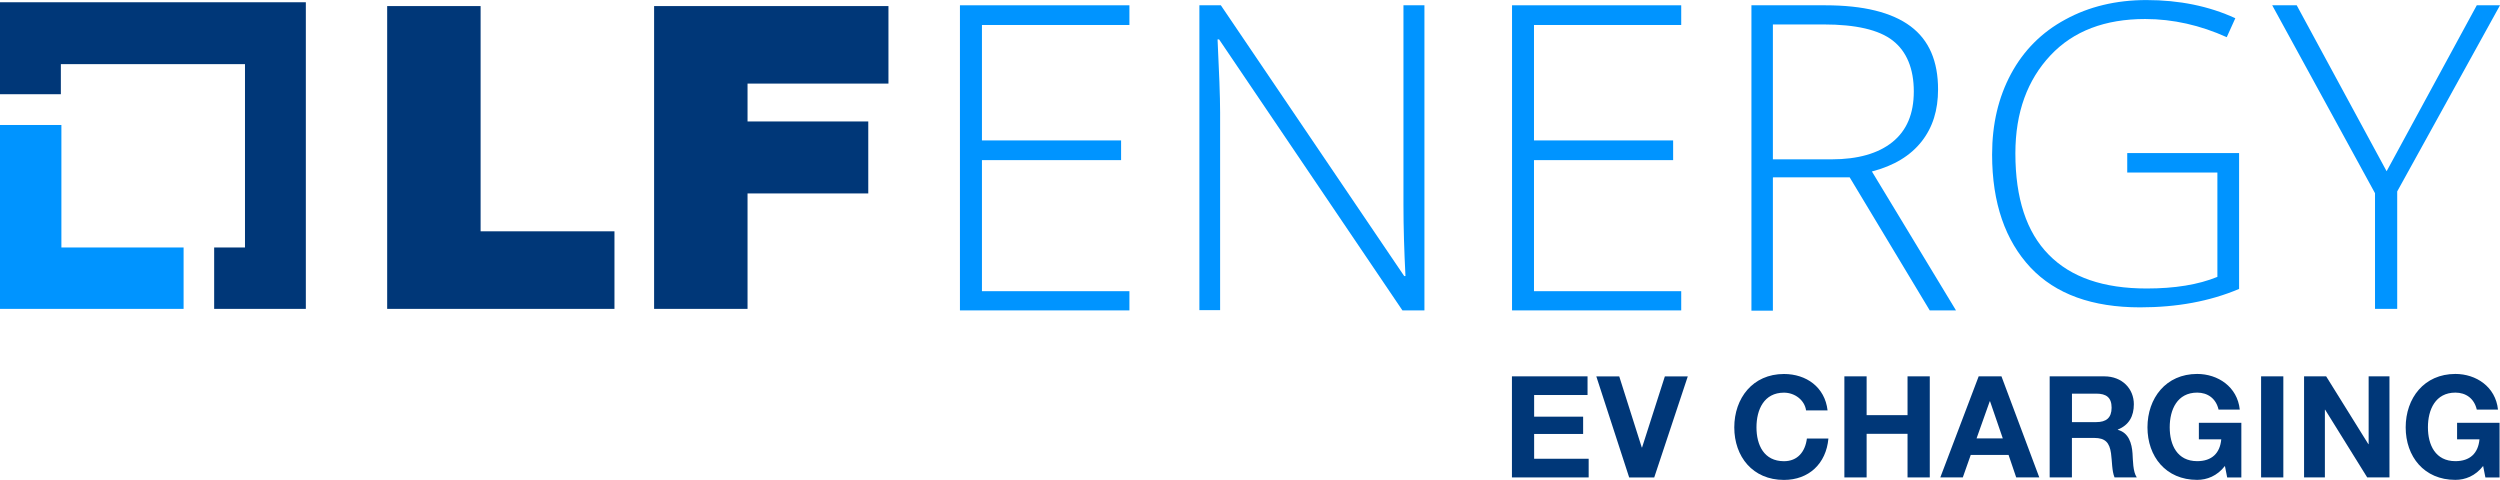
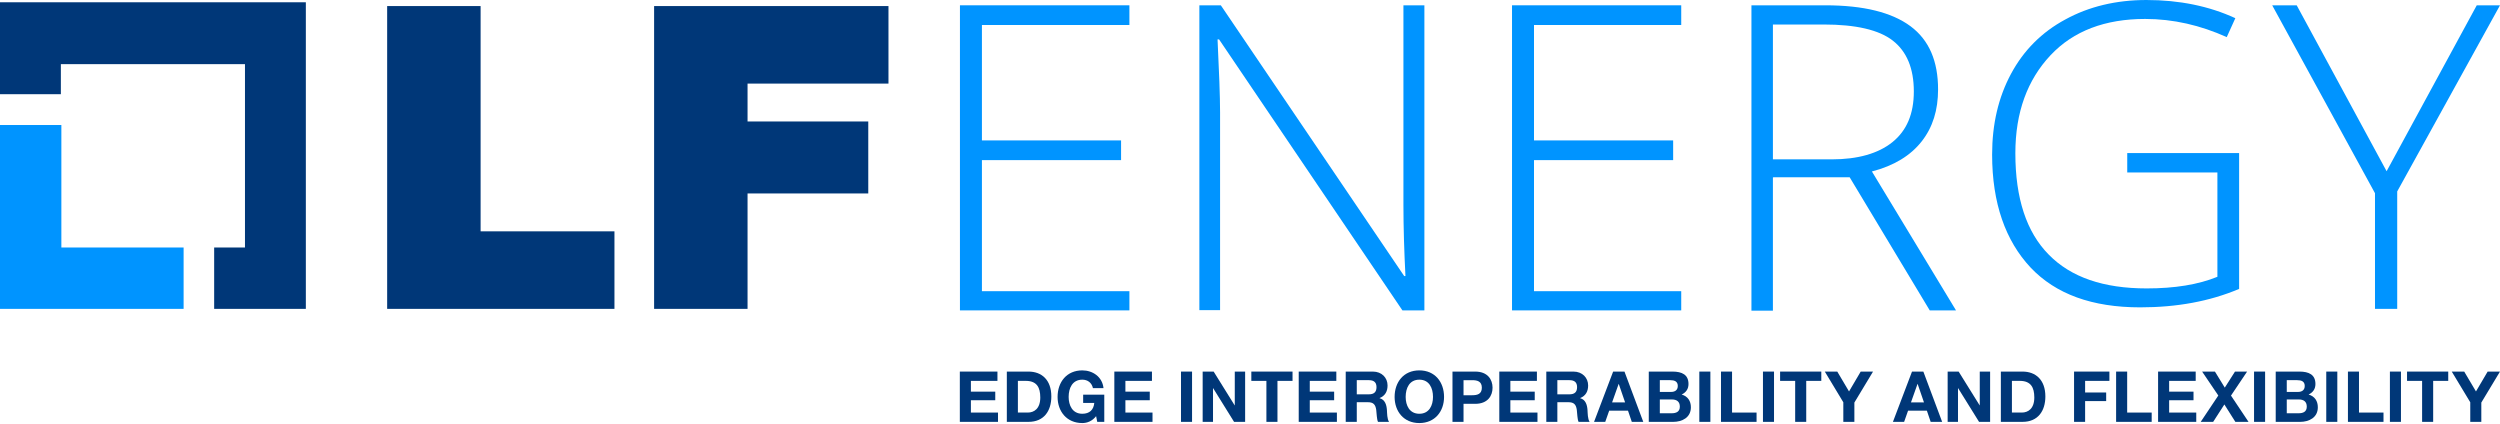
- <svg xmlns="http://www.w3.org/2000/svg" id="Logo" viewBox="0 0 510.24 97.94">
+ <svg xmlns="http://www.w3.org/2000/svg" id="Logo" viewBox="0 0 510.241 86.344">
  <defs>
    <style>
      .cls-1 {
-         fill: #0094ff;
-       }
- 
-       .cls-1, .cls-2 {
-         stroke-width: 0px;
+         fill: #003778;
      }

      .cls-2 {
-         fill: #003778;
+         fill: #0094ff;
      }
    </style>
  </defs>
  <g>
-     <polygon class="cls-1" points="12.53 50.51 12.53 25.51 0 25.51 0 63.04 37.47 63.04 37.47 50.51 12.53 50.51" />
-     <polygon class="cls-2" points="62.42 .46 0 .46 0 19.23 12.42 19.23 12.42 13.09 50 13.09 50 50.51 43.71 50.51 43.71 63.04 62.42 63.04 62.42 .46" />
-     <polygon class="cls-2" points="79.02 1.24 98.09 1.24 98.09 47.21 125.41 47.21 125.41 63.04 79.02 63.04 79.02 1.24" />
-     <polygon class="cls-2" points="133.55 1.24 181.33 1.24 181.33 17.06 152.57 17.06 152.57 24.79 177.21 24.79 177.21 39.48 152.57 39.48 152.57 63.04 133.5 63.04 133.5 1.24 133.55 1.24" />
-     <polygon class="cls-1" points="230.51 63.35 195.92 63.35 195.92 1.08 230.51 1.08 230.51 5.1 200.41 5.1 200.41 28.66 228.81 28.66 228.81 32.68 200.41 32.68 200.41 59.43 230.51 59.43 230.51 63.35" />
-     <path class="cls-1" d="M290.71,63.35h-4.48l-37.42-55.31h-.31c.31,6.55.52,11.55.52,14.9v40.36h-4.23V1.08h4.38l37.42,55.26h.26c-.26-5.1-.41-10-.41-14.54V1.08h4.28v62.27h0Z" />
-     <polygon class="cls-1" points="343.13 63.35 308.6 63.35 308.6 1.08 343.13 1.08 343.13 5.1 313.08 5.1 313.08 28.66 341.48 28.66 341.48 32.68 313.08 32.68 313.08 59.43 343.13 59.43 343.13 63.35" />
-     <path class="cls-1" d="M361.84,36.24v27.16h-4.38V1.08h15.05c7.83,0,13.61,1.44,17.42,4.28s5.62,7.16,5.62,12.89c0,4.23-1.08,7.73-3.35,10.62-2.27,2.89-5.62,4.95-10.15,6.13l17.16,28.35h-5.36l-16.34-27.16h-15.62v.05h-.05ZM361.84,32.52h12.01c5.31,0,9.48-1.19,12.37-3.51,2.94-2.37,4.38-5.77,4.38-10.36s-1.44-8.14-4.28-10.36c-2.83-2.22-7.58-3.3-14.12-3.3h-10.36v27.52h0Z" />
-     <path class="cls-1" d="M434.21,31.24h22.78v27.73c-5.98,2.53-12.68,3.76-20.21,3.76-9.74,0-17.22-2.68-22.37-8.14-5.1-5.46-7.83-13.09-7.83-23.04,0-6.24,1.29-11.7,3.87-16.49,2.58-4.79,6.29-8.5,11.08-11.08,4.79-2.63,10.36-3.97,16.55-3.97,6.7,0,12.78,1.24,18.14,3.71l-1.75,3.87c-5.36-2.42-10.93-3.71-16.65-3.71-8.14,0-14.64,2.42-19.33,7.42-4.69,5-7.16,11.6-7.16,20,0,9.17,2.27,16.08,6.8,20.67,4.54,4.64,11.19,6.91,20,6.91,5.72,0,10.52-.77,14.43-2.37v-21.29h-18.4v-3.97c.15,0,.05,0,.05,0Z" />
-     <polygon class="cls-1" points="487.1 34.95 505.5 1.08 510.24 1.08 489.26 39.07 489.26 63.04 484.73 63.04 484.73 39.43 463.75 1.08 468.75 1.08 487.1 34.95" />
+     <polygon class="cls-2" points="12.525 50.514 12.525 25.515 0 25.515 0 63.039 37.473 63.039 37.473 50.514 12.525 50.514" />
+     <polygon class="cls-1" points="62.421 .464 0 .464 0 19.226 12.422 19.226 12.422 13.092 49.998 13.092 49.998 50.514 43.71 50.514 43.71 63.039 62.421 63.039 62.421 .464" />
+     <polygon class="cls-1" points="79.018 1.237 98.09 1.237 98.09 47.215 125.408 47.215 125.408 63.039 79.018 63.039 79.018 1.237" />
+     <polygon class="cls-1" points="133.552 1.237 181.334 1.237 181.334 17.061 152.572 17.061 152.572 24.793 177.211 24.793 177.211 39.483 152.572 39.483 152.572 63.039 133.501 63.039 133.501 1.237 133.552 1.237" />
+     <polygon class="cls-2" points="230.508 63.348 195.921 63.348 195.921 1.082 230.508 1.082 230.508 5.103 200.406 5.103 200.406 28.659 228.807 28.659 228.807 32.679 200.406 32.679 200.406 59.431 230.508 59.431 230.508 63.348" />
+     <path class="cls-2" d="M290.712,63.348h-4.484l-37.421-55.307h-.309c.309,6.546.515,11.546.515,14.896v40.36h-4.227V1.082h4.381l37.421,55.256h.258c-.258-5.103-.412-10-.412-14.536V1.082h4.278v62.266h0Z" />
+     <polygon class="cls-2" points="343.133 63.348 308.598 63.348 308.598 1.082 343.133 1.082 343.133 5.103 313.083 5.103 313.083 28.659 341.484 28.659 341.484 32.679 313.083 32.679 313.083 59.431 343.133 59.431 343.133 63.348" />
+     <path class="cls-2" d="M361.844,36.236v27.164h-4.381V1.082h15.051c7.835,0,13.608,1.443,17.422,4.278s5.618,7.165,5.618,12.886c0,4.227-1.082,7.732-3.35,10.618-2.268,2.887-5.618,4.948-10.154,6.134l17.164,28.35h-5.361l-16.34-27.164h-15.618v.052h-.052ZM361.844,32.525h12.01c5.309,0,9.484-1.186,12.371-3.505,2.938-2.371,4.381-5.773,4.381-10.36,0-4.691-1.443-8.144-4.278-10.36-2.835-2.216-7.577-3.299-14.123-3.299h-10.36v27.525h0Z" />
+     <path class="cls-2" d="M434.213,31.236h22.783v27.731c-5.979,2.526-12.68,3.763-20.206,3.763-9.742,0-17.216-2.68-22.37-8.144-5.103-5.464-7.835-13.092-7.835-23.04,0-6.237,1.289-11.701,3.866-16.494,2.577-4.794,6.288-8.505,11.082-11.082,4.794-2.629,10.36-3.969,16.546-3.969,6.701,0,12.783,1.237,18.144,3.711l-1.753,3.866c-5.361-2.423-10.927-3.711-16.649-3.711-8.144,0-14.639,2.423-19.329,7.422-4.691,5-7.165,11.598-7.165,19.999,0,9.175,2.268,16.082,6.804,20.669,4.536,4.639,11.185,6.907,19.999,6.907,5.721,0,10.515-.773,14.433-2.371v-21.288h-18.401v-3.969c.155-0.0.052-0.0.052-0Z" />
+     <polygon class="cls-2" points="487.098 34.947 505.499 1.082 510.241 1.082 489.262 39.071 489.262 63.039 484.727 63.039 484.727 39.432 463.748 1.082 468.748 1.082 487.098 34.947" />
  </g>
  <g>
-     <path class="cls-2" d="M308.58,76.81h15.43v3.81h-10.9v4.42h10v3.53h-10v5.06h11.13v3.81h-15.66v-20.63Z" />
-     <path class="cls-2" d="M337.63,97.45h-5.12l-6.71-20.63h4.68l4.6,14.51h.06l4.65-14.51h4.68l-6.85,20.63Z" />
-     <path class="cls-2" d="M368.61,83.75c-.29-2.05-2.25-3.61-4.51-3.61-4.08,0-5.61,3.47-5.61,7.08s1.53,6.91,5.61,6.91c2.77,0,4.33-1.91,4.68-4.62h4.39c-.46,5.14-4.02,8.44-9.07,8.44-6.39,0-10.14-4.77-10.14-10.72s3.76-10.9,10.14-10.9c4.54,0,8.35,2.66,8.9,7.43h-4.39Z" />
-     <path class="cls-2" d="M376.43,76.81h4.54v7.92h8.35v-7.92h4.54v20.63h-4.54v-8.9h-8.35v8.9h-4.54v-20.63Z" />
-     <path class="cls-2" d="M403.84,76.81h4.65l7.72,20.63h-4.71l-1.56-4.59h-7.72l-1.62,4.59h-4.59l7.83-20.63ZM403.41,89.47h5.35l-2.6-7.57h-.06l-2.69,7.57Z" />
-     <path class="cls-2" d="M418.34,76.81h11.13c3.7,0,6.04,2.57,6.04,5.69,0,2.43-.98,4.25-3.27,5.17v.06c2.22.58,2.86,2.75,3,4.83.09,1.3.06,3.73.87,4.88h-4.54c-.55-1.3-.49-3.29-.72-4.94-.32-2.17-1.16-3.12-3.44-3.12h-4.54v8.06h-4.54v-20.63ZM422.88,86.15h4.97c2.02,0,3.12-.87,3.12-2.95s-1.1-2.86-3.12-2.86h-4.97v5.81Z" />
-     <path class="cls-2" d="M454.09,95.11c-1.59,2.05-3.67,2.83-5.66,2.83-6.39,0-10.14-4.77-10.14-10.72s3.76-10.9,10.14-10.9c4.22,0,8.21,2.6,8.7,7.28h-4.33c-.52-2.28-2.23-3.47-4.36-3.47-4.08,0-5.61,3.47-5.61,7.08s1.53,6.91,5.61,6.91c2.95,0,4.65-1.59,4.91-4.45h-4.57v-3.38h8.67v11.16h-2.89l-.46-2.34Z" />
-     <path class="cls-2" d="M461.48,76.81h4.54v20.63h-4.54v-20.63Z" />
-     <path class="cls-2" d="M470.25,76.81h4.51l8.61,13.84h.06v-13.84h4.25v20.63h-4.54l-8.58-13.81h-.06v13.81h-4.25v-20.63Z" />
-     <path class="cls-2" d="M506.79,95.11c-1.59,2.05-3.67,2.83-5.66,2.83-6.39,0-10.14-4.77-10.14-10.72s3.76-10.9,10.14-10.9c4.22,0,8.21,2.6,8.7,7.28h-4.33c-.52-2.28-2.23-3.47-4.36-3.47-4.08,0-5.61,3.47-5.61,7.08s1.53,6.91,5.61,6.91c2.95,0,4.65-1.59,4.91-4.45h-4.57v-3.38h8.67v11.16h-2.89l-.46-2.34Z" />
+     <path class="cls-1" d="M195.898,75.838h7.676v1.897h-5.419v2.199h4.974v1.753h-4.974v2.516h5.534v1.897h-7.791v-10.263Z" />
+     <path class="cls-1" d="M205.49,75.838h4.427c2.659,0,4.657,1.667,4.657,5.074,0,2.975-1.523,5.188-4.657,5.188h-4.427v-10.263ZM207.747,84.203h2.012c1.309,0,2.559-.805,2.559-3.076,0-2.069-.719-3.392-2.961-3.392h-1.609v6.468Z" />
+     <path class="cls-1" d="M223.712,84.936c-.79,1.021-1.825,1.408-2.817,1.408-3.177,0-5.045-2.371-5.045-5.332,0-3.048,1.868-5.419,5.045-5.419,2.099,0,4.082,1.293,4.327,3.622h-2.156c-.259-1.136-1.106-1.726-2.171-1.726-2.026,0-2.788,1.726-2.788,3.522,0,1.71.762,3.435,2.788,3.435,1.467,0,2.314-.79,2.444-2.213h-2.271v-1.682h4.312v5.548h-1.438l-.23-1.164Z" />
+     <path class="cls-1" d="M227.433,75.838h7.676v1.897h-5.419v2.199h4.973v1.753h-4.973v2.516h5.533v1.897h-7.79v-10.263Z" />
+     <path class="cls-1" d="M241.037,75.838h2.257v10.263h-2.257v-10.263Z" />
+     <path class="cls-1" d="M245.46,75.838h2.242l4.283,6.885h.029v-6.885h2.112v10.263h-2.257l-4.269-6.871h-.029v6.871h-2.112v-10.263Z" />
+     <path class="cls-1" d="M258.469,77.735h-3.076v-1.897h8.408v1.897h-3.075v8.365h-2.257v-8.365Z" />
+     <path class="cls-1" d="M265.065,75.838h7.675v1.897h-5.419v2.199h4.974v1.753h-4.974v2.516h5.534v1.897h-7.79v-10.263Z" />
+     <path class="cls-1" d="M274.657,75.838h5.533c1.84,0,3.005,1.279,3.005,2.831,0,1.208-.489,2.113-1.625,2.573v.028c1.107.288,1.423,1.366,1.495,2.401.043.646.029,1.854.432,2.429h-2.257c-.273-.646-.244-1.639-.359-2.458-.158-1.078-.575-1.553-1.711-1.553h-2.257v4.011h-2.256v-10.263ZM276.913,80.48h2.473c1.006,0,1.553-.432,1.553-1.466,0-.992-.547-1.424-1.553-1.424h-2.473v2.89Z" />
+     <path class="cls-1" d="M289.681,75.593c3.176,0,5.045,2.371,5.045,5.419,0,2.961-1.869,5.332-5.045,5.332-3.177,0-5.046-2.371-5.046-5.332,0-3.048,1.869-5.419,5.046-5.419ZM289.681,84.447c2.026,0,2.788-1.725,2.788-3.435,0-1.797-.762-3.522-2.788-3.522-2.027,0-2.789,1.726-2.789,3.522,0,1.71.762,3.435,2.789,3.435Z" />
+     <path class="cls-1" d="M296.445,75.838h4.628c2.559,0,3.551,1.624,3.551,3.291,0,1.668-.992,3.292-3.551,3.292h-2.372v3.68h-2.256v-10.263ZM298.701,80.667h1.754c1.05,0,1.983-.229,1.983-1.538,0-1.308-.934-1.538-1.983-1.538h-1.754v3.076Z" />
+     <path class="cls-1" d="M306.003,75.838h7.675v1.897h-5.419v2.199h4.974v1.753h-4.974v2.516h5.534v1.897h-7.79v-10.263Z" />
+     <path class="cls-1" d="M315.595,75.838h5.533c1.84,0,3.005,1.279,3.005,2.831,0,1.208-.489,2.113-1.625,2.573v.028c1.107.288,1.423,1.366,1.495,2.401.043.646.029,1.854.432,2.429h-2.257c-.273-.646-.244-1.639-.359-2.458-.158-1.078-.575-1.553-1.711-1.553h-2.257v4.011h-2.256v-10.263ZM317.85,80.48h2.473c1.006,0,1.553-.432,1.553-1.466,0-.992-.547-1.424-1.553-1.424h-2.473v2.89Z" />
+     <path class="cls-1" d="M329.236,75.838h2.313l3.838,10.263h-2.343l-.776-2.285h-3.838l-.805,2.285h-2.285l3.896-10.263ZM329.02,82.133h2.659l-1.294-3.767h-.028l-1.337,3.767Z" />
+     <path class="cls-1" d="M336.51,75.838h4.829c1.955,0,3.277.632,3.277,2.544,0,1.006-.503,1.711-1.395,2.142,1.251.359,1.883,1.322,1.883,2.602,0,2.084-1.768,2.976-3.622,2.976h-4.973v-10.263ZM338.765,79.992h2.286c.79,0,1.38-.359,1.38-1.223,0-.977-.748-1.179-1.553-1.179h-2.113v2.401ZM338.765,84.346h2.415c.892,0,1.668-.287,1.668-1.351,0-1.05-.662-1.467-1.625-1.467h-2.458v2.817Z" />
+     <path class="cls-1" d="M346.825,75.838h2.256v10.263h-2.256v-10.263Z" />
+     <path class="cls-1" d="M351.249,75.838h2.256v8.365h5.003v1.897h-7.259v-10.263Z" />
+     <path class="cls-1" d="M359.814,75.838h2.256v10.263h-2.256v-10.263Z" />
+     <path class="cls-1" d="M366.388,77.735h-3.076v-1.897h8.409v1.897h-3.076v8.365h-2.257v-8.365Z" />
+     <path class="cls-1" d="M376.215,82.104l-3.78-6.267h2.544l2.4,4.054,2.386-4.054h2.516l-3.81,6.324v3.938h-2.256v-3.996Z" />
+     <path class="cls-1" d="M390.235,75.838h2.313l3.838,10.263h-2.343l-.776-2.285h-3.837l-.806,2.285h-2.285l3.896-10.263ZM390.019,82.133h2.659l-1.294-3.767h-.028l-1.337,3.767Z" />
+     <path class="cls-1" d="M397.509,75.838h2.242l4.283,6.885h.028v-6.885h2.113v10.263h-2.257l-4.269-6.871h-.029v6.871h-2.112v-10.263Z" />
+     <path class="cls-1" d="M408.368,75.838h4.427c2.659,0,4.657,1.667,4.657,5.074,0,2.975-1.523,5.188-4.657,5.188h-4.427v-10.263ZM410.624,84.203h2.013c1.308,0,2.559-.805,2.559-3.076,0-2.069-.719-3.392-2.961-3.392h-1.61v6.468Z" />
+     <path class="cls-1" d="M423.308,75.838h7.215v1.897h-4.959v2.371h4.298v1.754h-4.298v4.24h-2.256v-10.263Z" />
+     <path class="cls-1" d="M431.891,75.838h2.256v8.365h5.003v1.897h-7.259v-10.263Z" />
+     <path class="cls-1" d="M440.458,75.838h7.675v1.897h-5.419v2.199h4.974v1.753h-4.974v2.516h5.534v1.897h-7.79v-10.263Z" />
+     <path class="cls-1" d="M452.748,80.724l-3.306-4.887h2.616l2.013,3.277,2.084-3.277h2.472l-3.291,4.901,3.579,5.361h-2.688l-2.242-3.551-2.285,3.551h-2.544l3.593-5.376Z" />
+     <path class="cls-1" d="M460.043,75.838h2.256v10.263h-2.256v-10.263Z" />
+     <path class="cls-1" d="M464.466,75.838h4.829c1.955,0,3.277.632,3.277,2.544,0,1.006-.503,1.711-1.395,2.142,1.251.359,1.883,1.322,1.883,2.602,0,2.084-1.768,2.976-3.622,2.976h-4.973v-10.263ZM466.721,79.992h2.286c.79,0,1.38-.359,1.38-1.223,0-.977-.748-1.179-1.553-1.179h-2.113v2.401ZM466.721,84.346h2.415c.892,0,1.668-.287,1.668-1.351,0-1.05-.661-1.467-1.625-1.467h-2.458v2.817Z" />
+     <path class="cls-1" d="M474.782,75.838h2.256v10.263h-2.256v-10.263Z" />
+     <path class="cls-1" d="M479.205,75.838h2.256v8.365h5.003v1.897h-7.259v-10.263Z" />
+     <path class="cls-1" d="M487.771,75.838h2.256v10.263h-2.256v-10.263Z" />
+     <path class="cls-1" d="M494.344,77.735h-3.076v-1.897h8.409v1.897h-3.076v8.365h-2.257v-8.365Z" />
+     <path class="cls-1" d="M504.172,82.104l-3.78-6.267h2.544l2.4,4.054,2.386-4.054h2.516l-3.81,6.324v3.938h-2.256v-3.996Z" />
  </g>
</svg>
